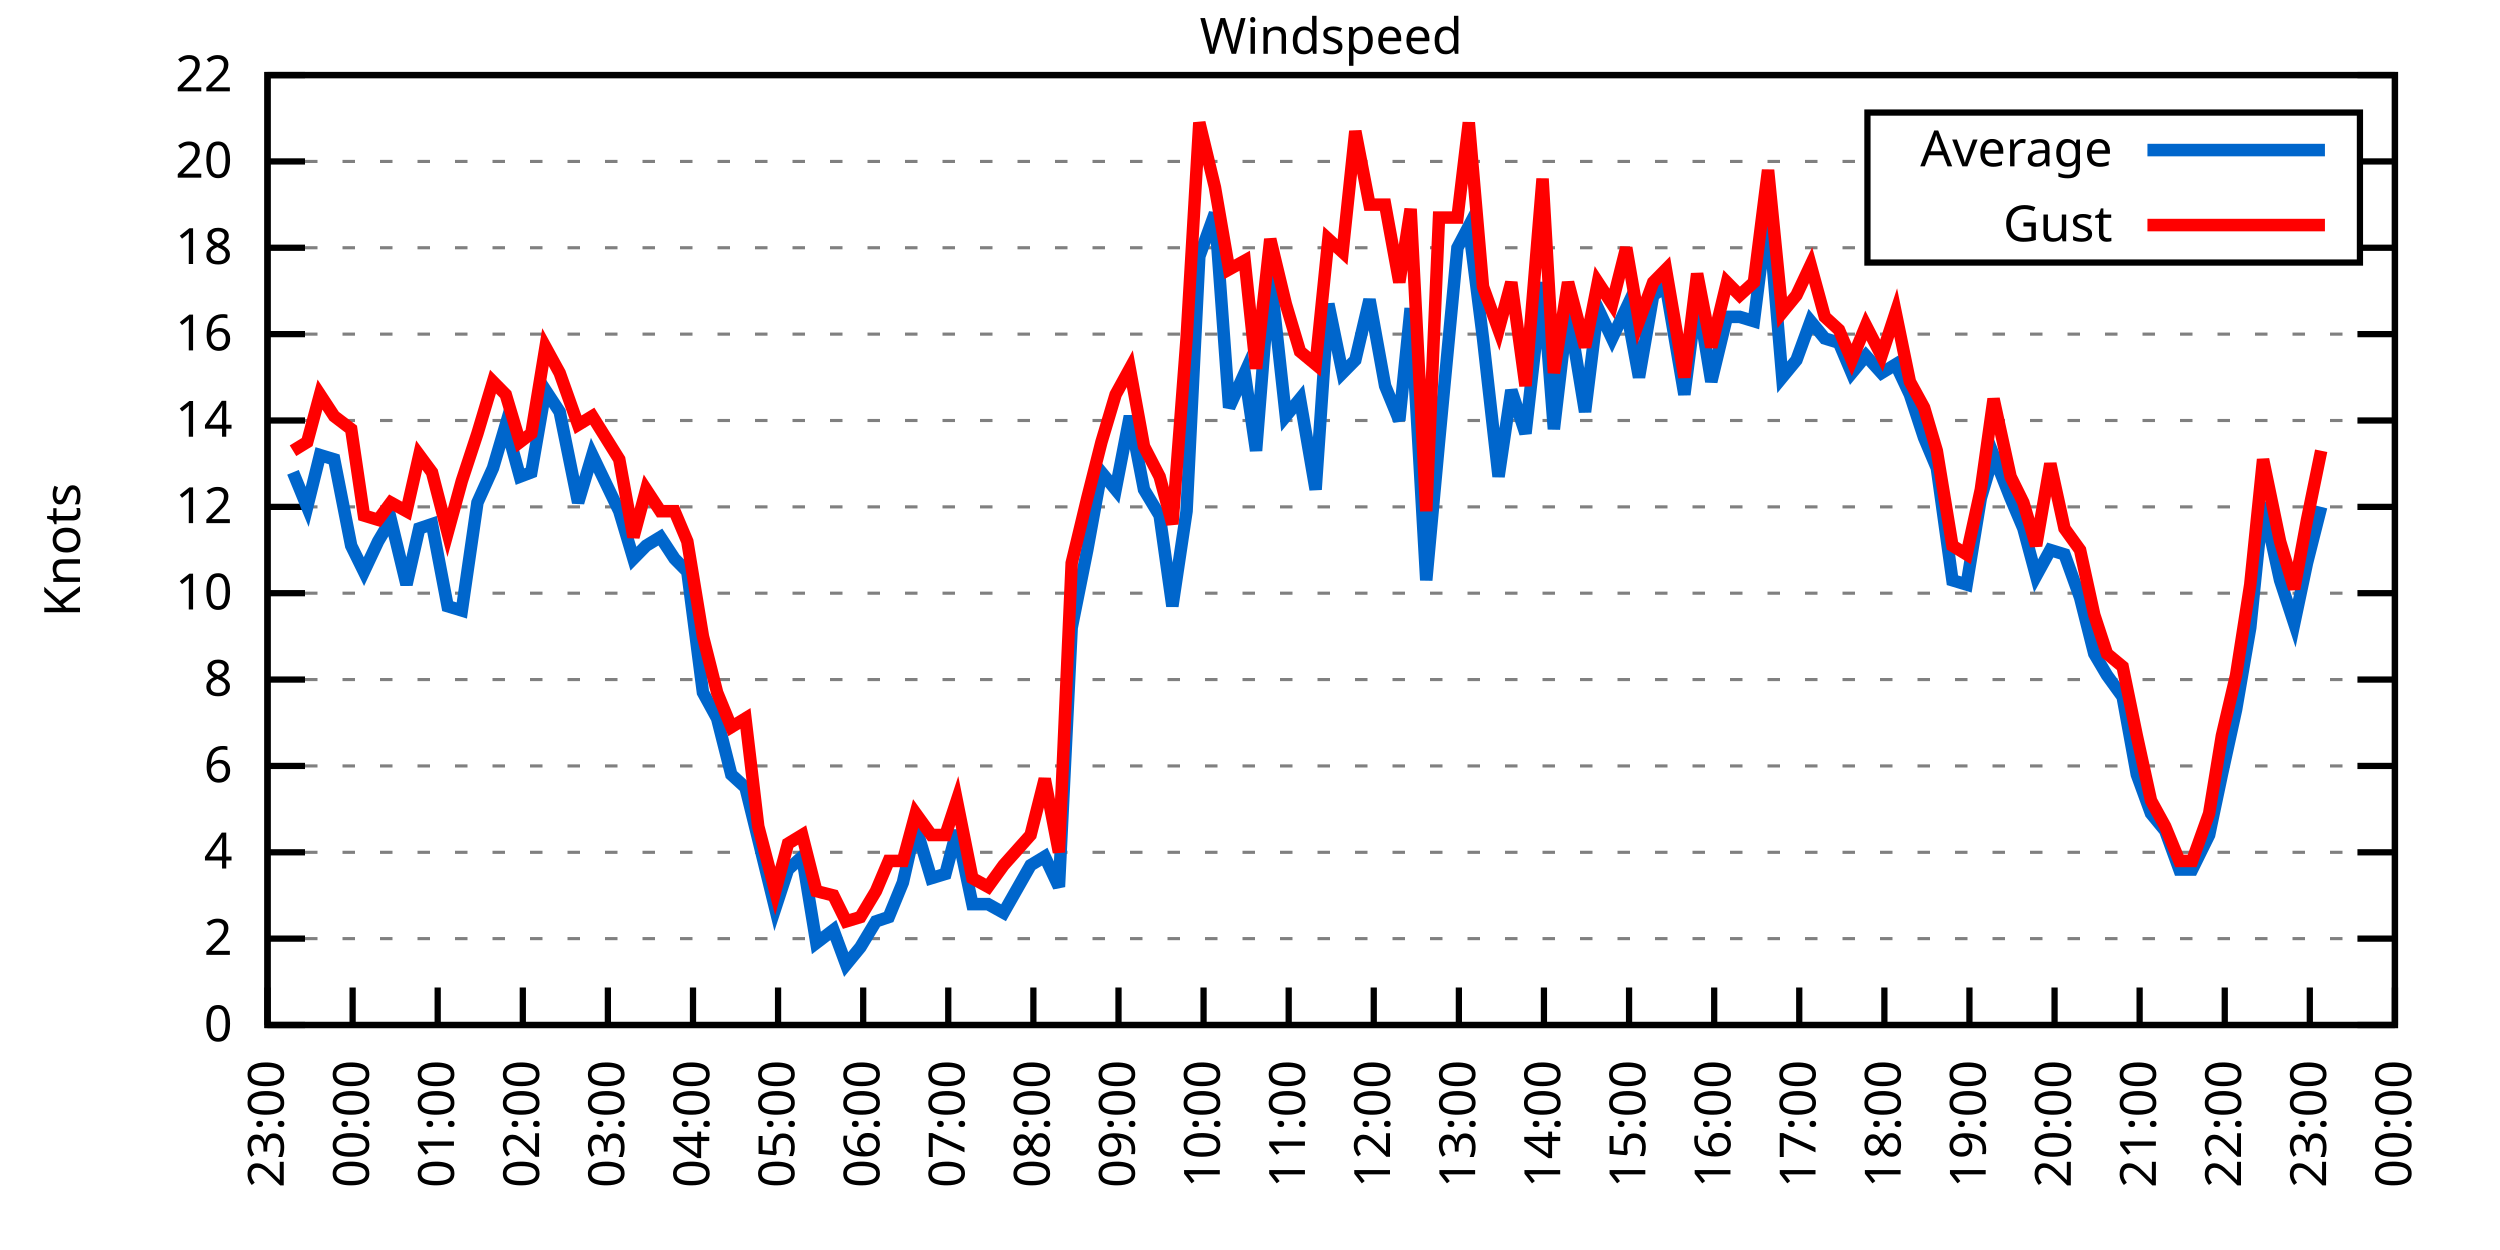
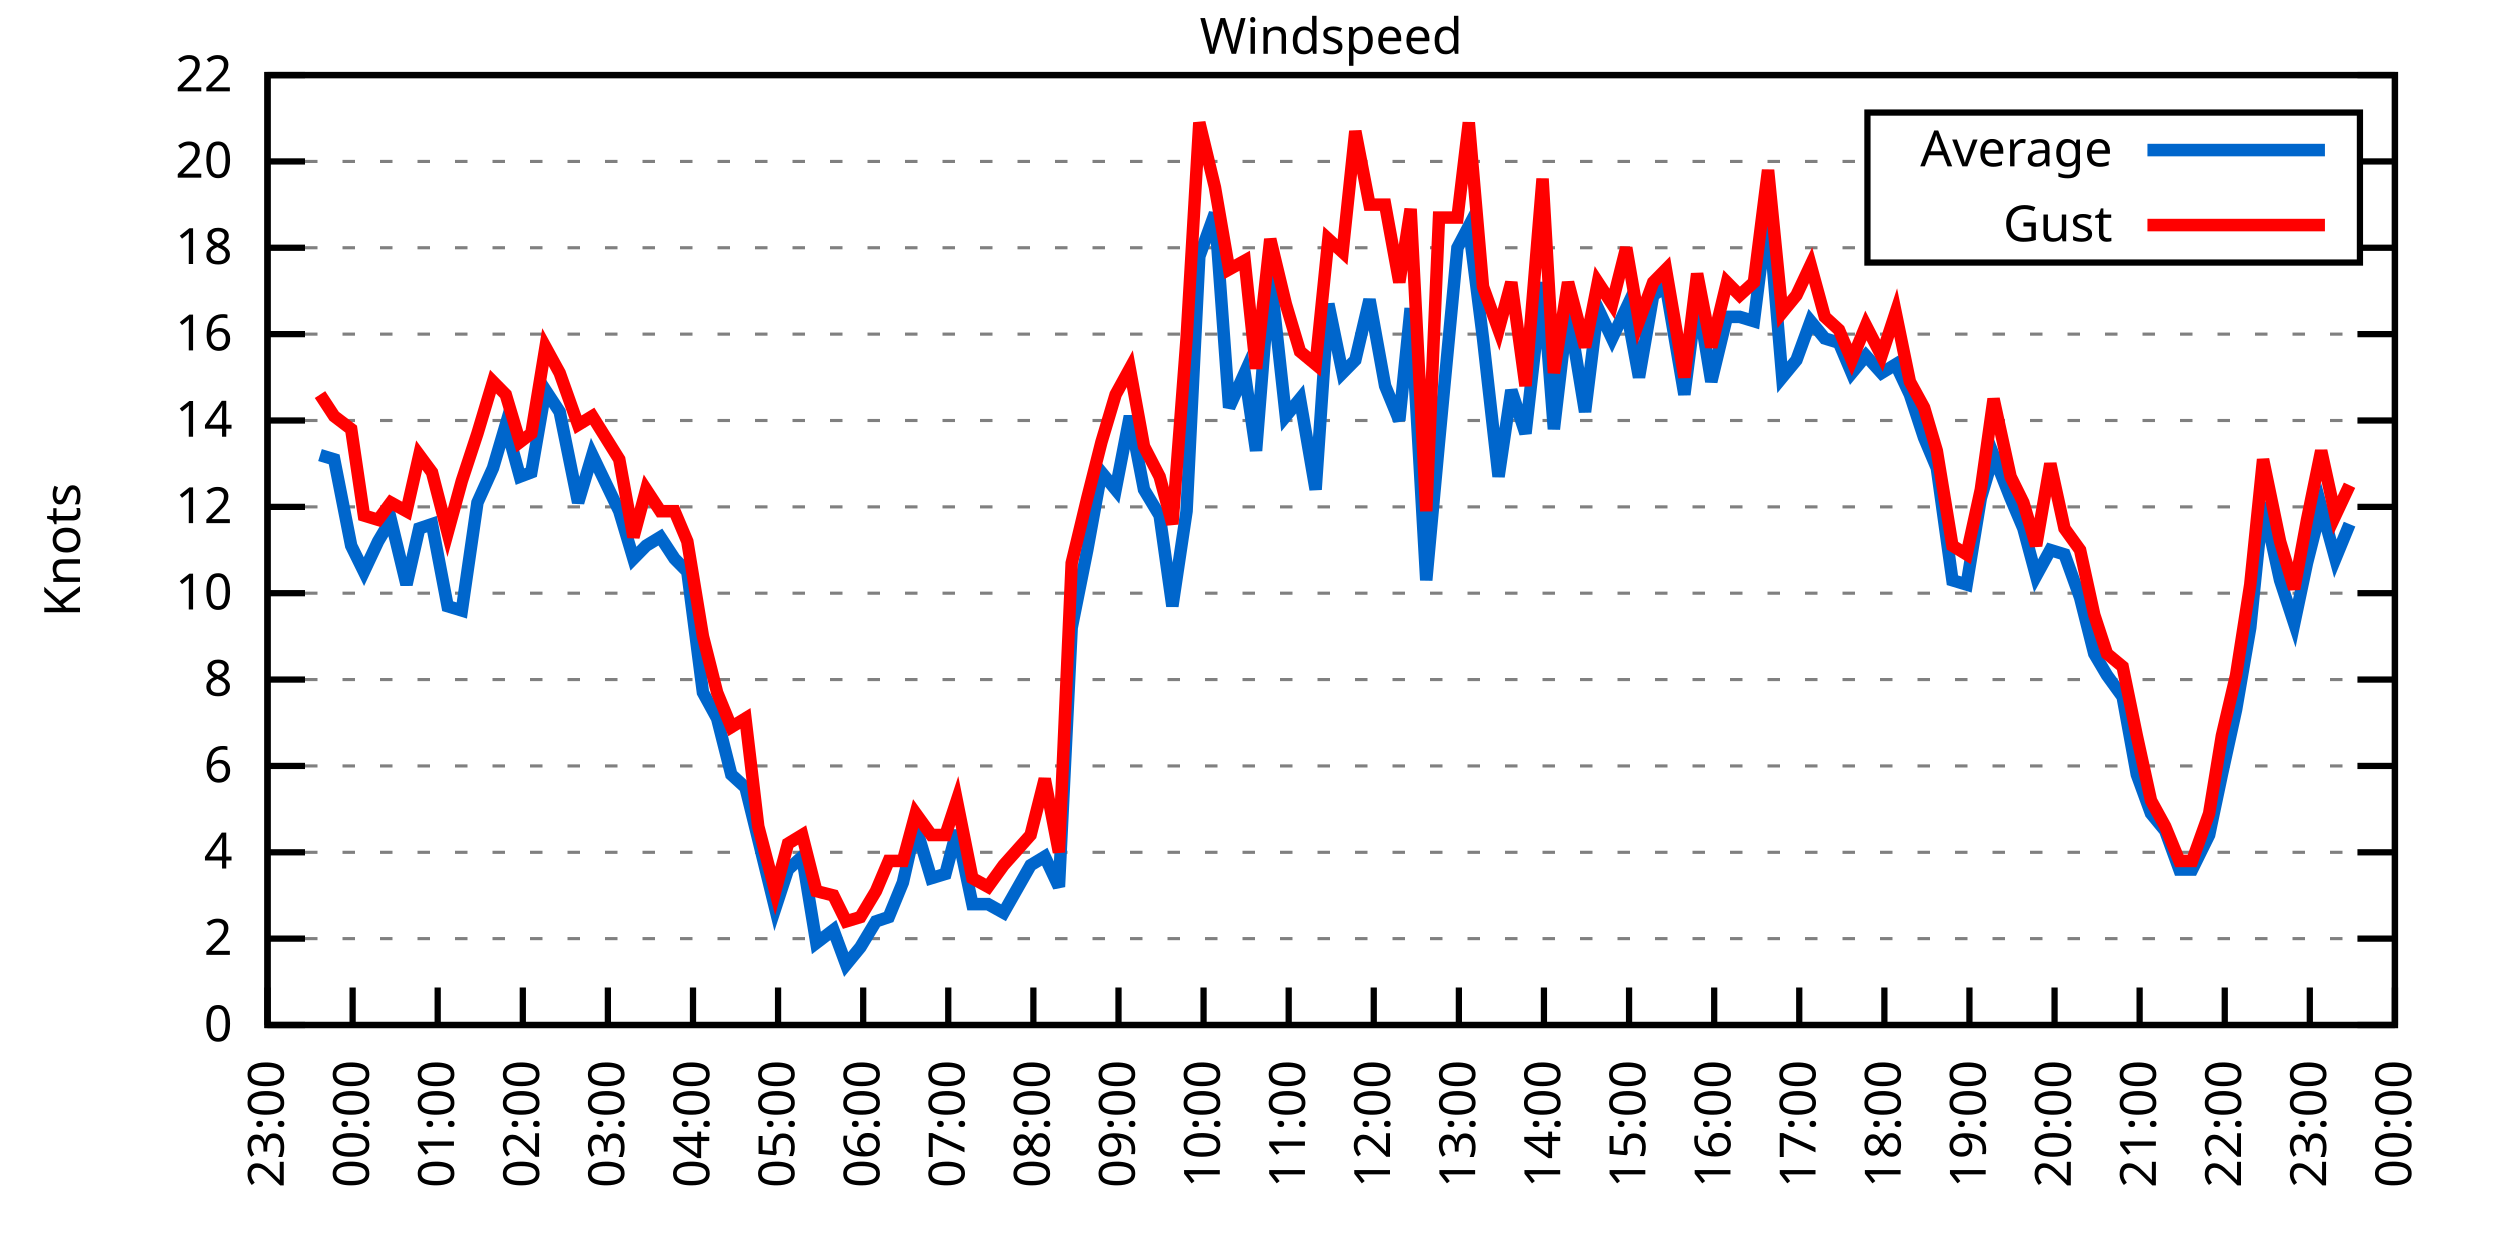
<svg xmlns="http://www.w3.org/2000/svg" xmlns:xlink="http://www.w3.org/1999/xlink" width="400" height="200" viewBox="0 0 400 200">
  <g id="gnuplot_canvas">
    <rect x="0" y="0" width="400" height="200" fill="none" />
    <defs>
      <circle id="gpDot" r="0.5" stroke-width="0.5" stroke="currentColor" />
      <path id="gpPt0" stroke-width="0.333" stroke="currentColor" d="M-1,0 h2 M0,-1 v2" />
      <path id="gpPt1" stroke-width="0.333" stroke="currentColor" d="M-1,-1 L1,1 M1,-1 L-1,1" />
      <path id="gpPt2" stroke-width="0.333" stroke="currentColor" d="M-1,0 L1,0 M0,-1 L0,1 M-1,-1 L1,1 M-1,1 L1,-1" />
      <rect id="gpPt3" stroke-width="0.333" stroke="currentColor" x="-1" y="-1" width="2" height="2" />
      <rect id="gpPt4" stroke-width="0.333" stroke="currentColor" fill="currentColor" x="-1" y="-1" width="2" height="2" />
      <circle id="gpPt5" stroke-width="0.333" stroke="currentColor" cx="0" cy="0" r="1" />
      <use xlink:href="#gpPt5" id="gpPt6" fill="currentColor" stroke="none" />
      <path id="gpPt7" stroke-width="0.333" stroke="currentColor" d="M0,-1.33 L-1.33,0.67 L1.33,0.67 z" />
      <use xlink:href="#gpPt7" id="gpPt8" fill="currentColor" stroke="none" />
      <use xlink:href="#gpPt7" id="gpPt9" stroke="currentColor" transform="rotate(180)" />
      <use xlink:href="#gpPt9" id="gpPt10" fill="currentColor" stroke="none" />
      <use xlink:href="#gpPt3" id="gpPt11" stroke="currentColor" transform="rotate(45)" />
      <use xlink:href="#gpPt11" id="gpPt12" fill="currentColor" stroke="none" />
      <path id="gpPt13" stroke-width="0.333" stroke="currentColor" d="M0,1.330 L1.265,0.411 L0.782,-1.067 L-0.782,-1.076 L-1.265,0.411 z" />
      <use xlink:href="#gpPt13" id="gpPt14" fill="currentColor" stroke="none" />
      <filter id="textbox" filterUnits="objectBoundingBox" x="0" y="0" height="1" width="1">
        <feFlood flood-color="white" flood-opacity="1" result="bgnd" />
        <feComposite in="SourceGraphic" in2="bgnd" operator="atop" />
      </filter>
      <filter id="greybox" filterUnits="objectBoundingBox" x="0" y="0" height="1" width="1">
        <feFlood flood-color="lightgrey" flood-opacity="1" result="grey" />
        <feComposite in="SourceGraphic" in2="grey" operator="atop" />
      </filter>
    </defs>
    <g fill="none" color="white" stroke="currentColor" stroke-width="1.00" stroke-linecap="butt" stroke-linejoin="miter">
</g>
    <g fill="none" color="black" stroke="currentColor" stroke-width="1.00" stroke-linecap="butt" stroke-linejoin="miter">
      <g stroke="none" shape-rendering="crispEdges">
        <polygon fill="rgb(255, 255, 255)" points="42.80,164.00 383.18,164.00 383.18,12.02 42.80,12.02 " />
      </g>
    </g>
    <g fill="none" color="black" stroke="currentColor" stroke-width="1.00" stroke-linecap="butt" stroke-linejoin="miter">
</g>
    <g fill="none" color="black" stroke="black" stroke-width="0.50" stroke-linecap="butt" stroke-linejoin="miter">
</g>
    <g fill="none" color="gray" stroke="currentColor" stroke-width="0.50" stroke-linecap="butt" stroke-linejoin="miter">
      <path stroke="gray" stroke-dasharray="2,4" class="gridline" d="M42.80,164.00 L383.19,164.00  " />
    </g>
    <g fill="none" color="gray" stroke="gray" stroke-width="1.00" stroke-linecap="butt" stroke-linejoin="miter">
</g>
    <g fill="none" color="black" stroke="currentColor" stroke-width="1.00" stroke-linecap="butt" stroke-linejoin="miter">
      <path stroke="black" d="M42.80,164.00 L48.80,164.00 M383.19,164.00 L377.19,164.00  " />
      <g transform="translate(37.20,166.60)" stroke="none" fill="black" font-family="Sans" font-size="8.00" text-anchor="end">
        <text>
          <tspan font-family="Sans"> 0</tspan>
        </text>
      </g>
    </g>
    <g fill="none" color="black" stroke="currentColor" stroke-width="1.00" stroke-linecap="butt" stroke-linejoin="miter">
</g>
    <g fill="none" color="black" stroke="black" stroke-width="0.50" stroke-linecap="butt" stroke-linejoin="miter">
</g>
    <g fill="none" color="gray" stroke="currentColor" stroke-width="0.50" stroke-linecap="butt" stroke-linejoin="miter">
      <path stroke="gray" stroke-dasharray="2,4" class="gridline" d="M42.80,150.18 L383.19,150.18  " />
    </g>
    <g fill="none" color="gray" stroke="gray" stroke-width="1.00" stroke-linecap="butt" stroke-linejoin="miter">
</g>
    <g fill="none" color="black" stroke="currentColor" stroke-width="1.00" stroke-linecap="butt" stroke-linejoin="miter">
      <path stroke="black" d="M42.80,150.18 L48.80,150.18 M383.19,150.18 L377.19,150.18  " />
      <g transform="translate(37.20,152.78)" stroke="none" fill="black" font-family="Sans" font-size="8.00" text-anchor="end">
        <text>
          <tspan font-family="Sans"> 2</tspan>
        </text>
      </g>
    </g>
    <g fill="none" color="black" stroke="currentColor" stroke-width="1.00" stroke-linecap="butt" stroke-linejoin="miter">
</g>
    <g fill="none" color="black" stroke="black" stroke-width="0.50" stroke-linecap="butt" stroke-linejoin="miter">
</g>
    <g fill="none" color="gray" stroke="currentColor" stroke-width="0.50" stroke-linecap="butt" stroke-linejoin="miter">
      <path stroke="gray" stroke-dasharray="2,4" class="gridline" d="M42.80,136.37 L383.19,136.37  " />
    </g>
    <g fill="none" color="gray" stroke="gray" stroke-width="1.00" stroke-linecap="butt" stroke-linejoin="miter">
</g>
    <g fill="none" color="black" stroke="currentColor" stroke-width="1.00" stroke-linecap="butt" stroke-linejoin="miter">
      <path stroke="black" d="M42.80,136.37 L48.80,136.37 M383.19,136.37 L377.19,136.37  " />
      <g transform="translate(37.20,138.97)" stroke="none" fill="black" font-family="Sans" font-size="8.00" text-anchor="end">
        <text>
          <tspan font-family="Sans"> 4</tspan>
        </text>
      </g>
    </g>
    <g fill="none" color="black" stroke="currentColor" stroke-width="1.00" stroke-linecap="butt" stroke-linejoin="miter">
</g>
    <g fill="none" color="black" stroke="black" stroke-width="0.50" stroke-linecap="butt" stroke-linejoin="miter">
</g>
    <g fill="none" color="gray" stroke="currentColor" stroke-width="0.50" stroke-linecap="butt" stroke-linejoin="miter">
      <path stroke="gray" stroke-dasharray="2,4" class="gridline" d="M42.80,122.55 L383.19,122.55  " />
    </g>
    <g fill="none" color="gray" stroke="gray" stroke-width="1.00" stroke-linecap="butt" stroke-linejoin="miter">
</g>
    <g fill="none" color="black" stroke="currentColor" stroke-width="1.00" stroke-linecap="butt" stroke-linejoin="miter">
      <path stroke="black" d="M42.80,122.55 L48.80,122.55 M383.19,122.55 L377.19,122.55  " />
      <g transform="translate(37.20,125.15)" stroke="none" fill="black" font-family="Sans" font-size="8.00" text-anchor="end">
        <text>
          <tspan font-family="Sans"> 6</tspan>
        </text>
      </g>
    </g>
    <g fill="none" color="black" stroke="currentColor" stroke-width="1.00" stroke-linecap="butt" stroke-linejoin="miter">
</g>
    <g fill="none" color="black" stroke="black" stroke-width="0.50" stroke-linecap="butt" stroke-linejoin="miter">
</g>
    <g fill="none" color="gray" stroke="currentColor" stroke-width="0.50" stroke-linecap="butt" stroke-linejoin="miter">
      <path stroke="gray" stroke-dasharray="2,4" class="gridline" d="M42.80,108.73 L383.19,108.73  " />
    </g>
    <g fill="none" color="gray" stroke="gray" stroke-width="1.00" stroke-linecap="butt" stroke-linejoin="miter">
</g>
    <g fill="none" color="black" stroke="currentColor" stroke-width="1.00" stroke-linecap="butt" stroke-linejoin="miter">
      <path stroke="black" d="M42.80,108.73 L48.80,108.73 M383.19,108.73 L377.19,108.73  " />
      <g transform="translate(37.20,111.33)" stroke="none" fill="black" font-family="Sans" font-size="8.00" text-anchor="end">
        <text>
          <tspan font-family="Sans"> 8</tspan>
        </text>
      </g>
    </g>
    <g fill="none" color="black" stroke="currentColor" stroke-width="1.00" stroke-linecap="butt" stroke-linejoin="miter">
</g>
    <g fill="none" color="black" stroke="black" stroke-width="0.50" stroke-linecap="butt" stroke-linejoin="miter">
</g>
    <g fill="none" color="gray" stroke="currentColor" stroke-width="0.50" stroke-linecap="butt" stroke-linejoin="miter">
      <path stroke="gray" stroke-dasharray="2,4" class="gridline" d="M42.80,94.91 L383.19,94.91  " />
    </g>
    <g fill="none" color="gray" stroke="gray" stroke-width="1.00" stroke-linecap="butt" stroke-linejoin="miter">
</g>
    <g fill="none" color="black" stroke="currentColor" stroke-width="1.00" stroke-linecap="butt" stroke-linejoin="miter">
      <path stroke="black" d="M42.80,94.91 L48.80,94.91 M383.19,94.91 L377.19,94.91  " />
      <g transform="translate(37.20,97.51)" stroke="none" fill="black" font-family="Sans" font-size="8.00" text-anchor="end">
        <text>
          <tspan font-family="Sans"> 10</tspan>
        </text>
      </g>
    </g>
    <g fill="none" color="black" stroke="currentColor" stroke-width="1.00" stroke-linecap="butt" stroke-linejoin="miter">
</g>
    <g fill="none" color="black" stroke="black" stroke-width="0.50" stroke-linecap="butt" stroke-linejoin="miter">
</g>
    <g fill="none" color="gray" stroke="currentColor" stroke-width="0.50" stroke-linecap="butt" stroke-linejoin="miter">
      <path stroke="gray" stroke-dasharray="2,4" class="gridline" d="M42.80,81.10 L383.19,81.10  " />
    </g>
    <g fill="none" color="gray" stroke="gray" stroke-width="1.00" stroke-linecap="butt" stroke-linejoin="miter">
</g>
    <g fill="none" color="black" stroke="currentColor" stroke-width="1.00" stroke-linecap="butt" stroke-linejoin="miter">
      <path stroke="black" d="M42.80,81.10 L48.80,81.10 M383.19,81.10 L377.19,81.10  " />
      <g transform="translate(37.20,83.70)" stroke="none" fill="black" font-family="Sans" font-size="8.00" text-anchor="end">
        <text>
          <tspan font-family="Sans"> 12</tspan>
        </text>
      </g>
    </g>
    <g fill="none" color="black" stroke="currentColor" stroke-width="1.00" stroke-linecap="butt" stroke-linejoin="miter">
</g>
    <g fill="none" color="black" stroke="black" stroke-width="0.50" stroke-linecap="butt" stroke-linejoin="miter">
</g>
    <g fill="none" color="gray" stroke="currentColor" stroke-width="0.50" stroke-linecap="butt" stroke-linejoin="miter">
      <path stroke="gray" stroke-dasharray="2,4" class="gridline" d="M42.80,67.28 L383.19,67.28  " />
    </g>
    <g fill="none" color="gray" stroke="gray" stroke-width="1.00" stroke-linecap="butt" stroke-linejoin="miter">
</g>
    <g fill="none" color="black" stroke="currentColor" stroke-width="1.00" stroke-linecap="butt" stroke-linejoin="miter">
      <path stroke="black" d="M42.80,67.28 L48.80,67.28 M383.19,67.28 L377.19,67.28  " />
      <g transform="translate(37.20,69.88)" stroke="none" fill="black" font-family="Sans" font-size="8.00" text-anchor="end">
        <text>
          <tspan font-family="Sans"> 14</tspan>
        </text>
      </g>
    </g>
    <g fill="none" color="black" stroke="currentColor" stroke-width="1.00" stroke-linecap="butt" stroke-linejoin="miter">
</g>
    <g fill="none" color="black" stroke="black" stroke-width="0.50" stroke-linecap="butt" stroke-linejoin="miter">
</g>
    <g fill="none" color="gray" stroke="currentColor" stroke-width="0.50" stroke-linecap="butt" stroke-linejoin="miter">
      <path stroke="gray" stroke-dasharray="2,4" class="gridline" d="M42.80,53.46 L383.19,53.46  " />
    </g>
    <g fill="none" color="gray" stroke="gray" stroke-width="1.00" stroke-linecap="butt" stroke-linejoin="miter">
</g>
    <g fill="none" color="black" stroke="currentColor" stroke-width="1.00" stroke-linecap="butt" stroke-linejoin="miter">
      <path stroke="black" d="M42.80,53.46 L48.80,53.46 M383.19,53.46 L377.19,53.46  " />
      <g transform="translate(37.20,56.06)" stroke="none" fill="black" font-family="Sans" font-size="8.00" text-anchor="end">
        <text>
          <tspan font-family="Sans"> 16</tspan>
        </text>
      </g>
    </g>
    <g fill="none" color="black" stroke="currentColor" stroke-width="1.00" stroke-linecap="butt" stroke-linejoin="miter">
</g>
    <g fill="none" color="black" stroke="black" stroke-width="0.50" stroke-linecap="butt" stroke-linejoin="miter">
</g>
    <g fill="none" color="gray" stroke="currentColor" stroke-width="0.50" stroke-linecap="butt" stroke-linejoin="miter">
      <path stroke="gray" stroke-dasharray="2,4" class="gridline" d="M42.80,39.64 L298.79,39.64 M377.59,39.64 L383.19,39.64  " />
    </g>
    <g fill="none" color="gray" stroke="gray" stroke-width="1.00" stroke-linecap="butt" stroke-linejoin="miter">
</g>
    <g fill="none" color="black" stroke="currentColor" stroke-width="1.00" stroke-linecap="butt" stroke-linejoin="miter">
      <path stroke="black" d="M42.80,39.64 L48.80,39.64 M383.19,39.64 L377.19,39.64  " />
      <g transform="translate(37.20,42.24)" stroke="none" fill="black" font-family="Sans" font-size="8.00" text-anchor="end">
        <text>
          <tspan font-family="Sans"> 18</tspan>
        </text>
      </g>
    </g>
    <g fill="none" color="black" stroke="currentColor" stroke-width="1.00" stroke-linecap="butt" stroke-linejoin="miter">
</g>
    <g fill="none" color="black" stroke="black" stroke-width="0.50" stroke-linecap="butt" stroke-linejoin="miter">
</g>
    <g fill="none" color="gray" stroke="currentColor" stroke-width="0.50" stroke-linecap="butt" stroke-linejoin="miter">
      <path stroke="gray" stroke-dasharray="2,4" class="gridline" d="M42.80,25.83 L298.79,25.83 M377.59,25.83 L383.19,25.83  " />
    </g>
    <g fill="none" color="gray" stroke="gray" stroke-width="1.00" stroke-linecap="butt" stroke-linejoin="miter">
</g>
    <g fill="none" color="black" stroke="currentColor" stroke-width="1.00" stroke-linecap="butt" stroke-linejoin="miter">
      <path stroke="black" d="M42.80,25.83 L48.80,25.83 M383.19,25.83 L377.19,25.83  " />
      <g transform="translate(37.20,28.43)" stroke="none" fill="black" font-family="Sans" font-size="8.00" text-anchor="end">
        <text>
          <tspan font-family="Sans"> 20</tspan>
        </text>
      </g>
    </g>
    <g fill="none" color="black" stroke="currentColor" stroke-width="1.00" stroke-linecap="butt" stroke-linejoin="miter">
</g>
    <g fill="none" color="black" stroke="black" stroke-width="0.50" stroke-linecap="butt" stroke-linejoin="miter">
</g>
    <g fill="none" color="gray" stroke="currentColor" stroke-width="0.50" stroke-linecap="butt" stroke-linejoin="miter">
      <path stroke="gray" stroke-dasharray="2,4" class="gridline" d="M42.80,12.01 L383.19,12.01  " />
    </g>
    <g fill="none" color="gray" stroke="gray" stroke-width="1.00" stroke-linecap="butt" stroke-linejoin="miter">
</g>
    <g fill="none" color="black" stroke="currentColor" stroke-width="1.00" stroke-linecap="butt" stroke-linejoin="miter">
      <path stroke="black" d="M42.80,12.01 L48.80,12.01 M383.19,12.01 L377.19,12.01  " />
      <g transform="translate(37.20,14.61)" stroke="none" fill="black" font-family="Sans" font-size="8.00" text-anchor="end">
        <text>
          <tspan font-family="Sans"> 22</tspan>
        </text>
      </g>
    </g>
    <g fill="none" color="black" stroke="currentColor" stroke-width="1.00" stroke-linecap="butt" stroke-linejoin="miter">
      <path stroke="black" d="M42.80,164.00 L42.80,158.00  " />
      <g transform="translate(45.40,169.60) rotate(270.00)" stroke="none" fill="black" font-family="Sans" font-size="8.00" text-anchor="end">
        <text>
          <tspan font-family="Sans">23:00</tspan>
        </text>
      </g>
    </g>
    <g fill="none" color="black" stroke="currentColor" stroke-width="1.00" stroke-linecap="butt" stroke-linejoin="miter">
      <path stroke="black" d="M56.42,164.00 L56.42,158.00  " />
      <g transform="translate(59.02,169.60) rotate(270.00)" stroke="none" fill="black" font-family="Sans" font-size="8.00" text-anchor="end">
        <text>
          <tspan font-family="Sans">00:00</tspan>
        </text>
      </g>
    </g>
    <g fill="none" color="black" stroke="currentColor" stroke-width="1.00" stroke-linecap="butt" stroke-linejoin="miter">
      <path stroke="black" d="M70.03,164.00 L70.03,158.00  " />
      <g transform="translate(72.63,169.60) rotate(270.00)" stroke="none" fill="black" font-family="Sans" font-size="8.00" text-anchor="end">
        <text>
          <tspan font-family="Sans">01:00</tspan>
        </text>
      </g>
    </g>
    <g fill="none" color="black" stroke="currentColor" stroke-width="1.00" stroke-linecap="butt" stroke-linejoin="miter">
      <path stroke="black" d="M83.65,164.00 L83.65,158.00  " />
      <g transform="translate(86.25,169.60) rotate(270.00)" stroke="none" fill="black" font-family="Sans" font-size="8.00" text-anchor="end">
        <text>
          <tspan font-family="Sans">02:00</tspan>
        </text>
      </g>
    </g>
    <g fill="none" color="black" stroke="currentColor" stroke-width="1.00" stroke-linecap="butt" stroke-linejoin="miter">
      <path stroke="black" d="M97.26,164.00 L97.26,158.00  " />
      <g transform="translate(99.86,169.60) rotate(270.00)" stroke="none" fill="black" font-family="Sans" font-size="8.00" text-anchor="end">
        <text>
          <tspan font-family="Sans">03:00</tspan>
        </text>
      </g>
    </g>
    <g fill="none" color="black" stroke="currentColor" stroke-width="1.00" stroke-linecap="butt" stroke-linejoin="miter">
      <path stroke="black" d="M110.88,164.00 L110.88,158.00  " />
      <g transform="translate(113.48,169.60) rotate(270.00)" stroke="none" fill="black" font-family="Sans" font-size="8.00" text-anchor="end">
        <text>
          <tspan font-family="Sans">04:00</tspan>
        </text>
      </g>
    </g>
    <g fill="none" color="black" stroke="currentColor" stroke-width="1.00" stroke-linecap="butt" stroke-linejoin="miter">
      <path stroke="black" d="M124.49,164.00 L124.49,158.00  " />
      <g transform="translate(127.09,169.60) rotate(270.00)" stroke="none" fill="black" font-family="Sans" font-size="8.00" text-anchor="end">
        <text>
          <tspan font-family="Sans">05:00</tspan>
        </text>
      </g>
    </g>
    <g fill="none" color="black" stroke="currentColor" stroke-width="1.00" stroke-linecap="butt" stroke-linejoin="miter">
      <path stroke="black" d="M138.11,164.00 L138.11,158.00  " />
      <g transform="translate(140.71,169.60) rotate(270.00)" stroke="none" fill="black" font-family="Sans" font-size="8.00" text-anchor="end">
        <text>
          <tspan font-family="Sans">06:00</tspan>
        </text>
      </g>
    </g>
    <g fill="none" color="black" stroke="currentColor" stroke-width="1.00" stroke-linecap="butt" stroke-linejoin="miter">
      <path stroke="black" d="M151.72,164.00 L151.72,158.00  " />
      <g transform="translate(154.32,169.60) rotate(270.00)" stroke="none" fill="black" font-family="Sans" font-size="8.00" text-anchor="end">
        <text>
          <tspan font-family="Sans">07:00</tspan>
        </text>
      </g>
    </g>
    <g fill="none" color="black" stroke="currentColor" stroke-width="1.00" stroke-linecap="butt" stroke-linejoin="miter">
      <path stroke="black" d="M165.34,164.00 L165.34,158.00  " />
      <g transform="translate(167.94,169.60) rotate(270.00)" stroke="none" fill="black" font-family="Sans" font-size="8.00" text-anchor="end">
        <text>
          <tspan font-family="Sans">08:00</tspan>
        </text>
      </g>
    </g>
    <g fill="none" color="black" stroke="currentColor" stroke-width="1.00" stroke-linecap="butt" stroke-linejoin="miter">
      <path stroke="black" d="M178.96,164.00 L178.96,158.00  " />
      <g transform="translate(181.56,169.60) rotate(270.00)" stroke="none" fill="black" font-family="Sans" font-size="8.00" text-anchor="end">
        <text>
          <tspan font-family="Sans">09:00</tspan>
        </text>
      </g>
    </g>
    <g fill="none" color="black" stroke="currentColor" stroke-width="1.00" stroke-linecap="butt" stroke-linejoin="miter">
      <path stroke="black" d="M192.57,164.00 L192.57,158.00  " />
      <g transform="translate(195.17,169.60) rotate(270.00)" stroke="none" fill="black" font-family="Sans" font-size="8.00" text-anchor="end">
        <text>
          <tspan font-family="Sans">10:00</tspan>
        </text>
      </g>
    </g>
    <g fill="none" color="black" stroke="currentColor" stroke-width="1.00" stroke-linecap="butt" stroke-linejoin="miter">
      <path stroke="black" d="M206.19,164.00 L206.19,158.00  " />
      <g transform="translate(208.79,169.60) rotate(270.00)" stroke="none" fill="black" font-family="Sans" font-size="8.00" text-anchor="end">
        <text>
          <tspan font-family="Sans">11:00</tspan>
        </text>
      </g>
    </g>
    <g fill="none" color="black" stroke="currentColor" stroke-width="1.00" stroke-linecap="butt" stroke-linejoin="miter">
      <path stroke="black" d="M219.80,164.00 L219.80,158.00  " />
      <g transform="translate(222.40,169.60) rotate(270.00)" stroke="none" fill="black" font-family="Sans" font-size="8.00" text-anchor="end">
        <text>
          <tspan font-family="Sans">12:00</tspan>
        </text>
      </g>
    </g>
    <g fill="none" color="black" stroke="currentColor" stroke-width="1.00" stroke-linecap="butt" stroke-linejoin="miter">
      <path stroke="black" d="M233.42,164.00 L233.42,158.00  " />
      <g transform="translate(236.02,169.60) rotate(270.00)" stroke="none" fill="black" font-family="Sans" font-size="8.00" text-anchor="end">
        <text>
          <tspan font-family="Sans">13:00</tspan>
        </text>
      </g>
    </g>
    <g fill="none" color="black" stroke="currentColor" stroke-width="1.00" stroke-linecap="butt" stroke-linejoin="miter">
      <path stroke="black" d="M247.03,164.00 L247.03,158.00  " />
      <g transform="translate(249.63,169.60) rotate(270.00)" stroke="none" fill="black" font-family="Sans" font-size="8.00" text-anchor="end">
        <text>
          <tspan font-family="Sans">14:00</tspan>
        </text>
      </g>
    </g>
    <g fill="none" color="black" stroke="currentColor" stroke-width="1.00" stroke-linecap="butt" stroke-linejoin="miter">
      <path stroke="black" d="M260.65,164.00 L260.65,158.00  " />
      <g transform="translate(263.25,169.60) rotate(270.00)" stroke="none" fill="black" font-family="Sans" font-size="8.00" text-anchor="end">
        <text>
          <tspan font-family="Sans">15:00</tspan>
        </text>
      </g>
    </g>
    <g fill="none" color="black" stroke="currentColor" stroke-width="1.00" stroke-linecap="butt" stroke-linejoin="miter">
      <path stroke="black" d="M274.27,164.00 L274.27,158.00  " />
      <g transform="translate(276.87,169.60) rotate(270.00)" stroke="none" fill="black" font-family="Sans" font-size="8.00" text-anchor="end">
        <text>
          <tspan font-family="Sans">16:00</tspan>
        </text>
      </g>
    </g>
    <g fill="none" color="black" stroke="currentColor" stroke-width="1.00" stroke-linecap="butt" stroke-linejoin="miter">
      <path stroke="black" d="M287.88,164.00 L287.88,158.00  " />
      <g transform="translate(290.48,169.60) rotate(270.00)" stroke="none" fill="black" font-family="Sans" font-size="8.00" text-anchor="end">
        <text>
          <tspan font-family="Sans">17:00</tspan>
        </text>
      </g>
    </g>
    <g fill="none" color="black" stroke="currentColor" stroke-width="1.00" stroke-linecap="butt" stroke-linejoin="miter">
      <path stroke="black" d="M301.50,164.00 L301.50,158.00  " />
      <g transform="translate(304.10,169.60) rotate(270.00)" stroke="none" fill="black" font-family="Sans" font-size="8.00" text-anchor="end">
        <text>
          <tspan font-family="Sans">18:00</tspan>
        </text>
      </g>
    </g>
    <g fill="none" color="black" stroke="currentColor" stroke-width="1.00" stroke-linecap="butt" stroke-linejoin="miter">
      <path stroke="black" d="M315.11,164.00 L315.11,158.00  " />
      <g transform="translate(317.71,169.60) rotate(270.00)" stroke="none" fill="black" font-family="Sans" font-size="8.00" text-anchor="end">
        <text>
          <tspan font-family="Sans">19:00</tspan>
        </text>
      </g>
    </g>
    <g fill="none" color="black" stroke="currentColor" stroke-width="1.00" stroke-linecap="butt" stroke-linejoin="miter">
      <path stroke="black" d="M328.73,164.00 L328.73,158.00  " />
      <g transform="translate(331.33,169.60) rotate(270.00)" stroke="none" fill="black" font-family="Sans" font-size="8.00" text-anchor="end">
        <text>
          <tspan font-family="Sans">20:00</tspan>
        </text>
      </g>
    </g>
    <g fill="none" color="black" stroke="currentColor" stroke-width="1.00" stroke-linecap="butt" stroke-linejoin="miter">
      <path stroke="black" d="M342.34,164.00 L342.34,158.00  " />
      <g transform="translate(344.94,169.60) rotate(270.00)" stroke="none" fill="black" font-family="Sans" font-size="8.00" text-anchor="end">
        <text>
          <tspan font-family="Sans">21:00</tspan>
        </text>
      </g>
    </g>
    <g fill="none" color="black" stroke="currentColor" stroke-width="1.00" stroke-linecap="butt" stroke-linejoin="miter">
      <path stroke="black" d="M355.96,164.00 L355.96,158.00  " />
      <g transform="translate(358.56,169.60) rotate(270.00)" stroke="none" fill="black" font-family="Sans" font-size="8.00" text-anchor="end">
        <text>
          <tspan font-family="Sans">22:00</tspan>
        </text>
      </g>
    </g>
    <g fill="none" color="black" stroke="currentColor" stroke-width="1.00" stroke-linecap="butt" stroke-linejoin="miter">
      <path stroke="black" d="M369.57,164.00 L369.57,158.00  " />
      <g transform="translate(372.17,169.60) rotate(270.00)" stroke="none" fill="black" font-family="Sans" font-size="8.00" text-anchor="end">
        <text>
          <tspan font-family="Sans">23:00</tspan>
        </text>
      </g>
    </g>
    <g fill="none" color="black" stroke="currentColor" stroke-width="1.00" stroke-linecap="butt" stroke-linejoin="miter">
      <path stroke="black" d="M383.19,164.00 L383.19,158.00  " />
      <g transform="translate(385.79,169.60) rotate(270.00)" stroke="none" fill="black" font-family="Sans" font-size="8.00" text-anchor="end">
        <text>
          <tspan font-family="Sans">00:00</tspan>
        </text>
      </g>
    </g>
    <g fill="none" color="black" stroke="currentColor" stroke-width="1.00" stroke-linecap="butt" stroke-linejoin="miter">
</g>
    <g fill="none" color="black" stroke="currentColor" stroke-width="1.00" stroke-linecap="butt" stroke-linejoin="miter">
      <path stroke="black" d="M42.80,12.01 L42.80,164.00 L383.19,164.00 L383.19,12.01 L42.80,12.01 Z  " />
    </g>
    <g fill="none" color="black" stroke="currentColor" stroke-width="1.00" stroke-linecap="butt" stroke-linejoin="miter">
</g>
    <g fill="none" color="black" stroke="currentColor" stroke-width="1.00" stroke-linecap="butt" stroke-linejoin="miter">
      <path stroke="black" d="M298.79,42.01 L298.79,18.01 L377.59,18.01 L377.59,42.01 L298.79,42.01 Z  " />
    </g>
    <g id="Windspeed_plot_1">
      <g fill="none" color="white" stroke="black" stroke-width="2.00" stroke-linecap="butt" stroke-linejoin="miter">
</g>
      <g fill="none" color="black" stroke="currentColor" stroke-width="2.00" stroke-linecap="butt" stroke-linejoin="miter">
        <g transform="translate(337.99,26.61)" stroke="none" fill="black" font-family="Sans" font-size="8.00" text-anchor="end">
          <text>
            <tspan font-family="Sans">Average</tspan>
          </text>
        </g>
      </g>
      <g fill="none" color="black" stroke="currentColor" stroke-width="2.00" stroke-linecap="butt" stroke-linejoin="miter">
-         <path stroke="rgb(  0, 102, 204)" d="M343.59,24.01 L371.99,24.01 M46.88,75.57 L49.15,81.10 L51.20,72.81 L53.47,73.50 L56.19,87.31 L58.23,91.46   L60.50,86.62 L62.54,83.17 L65.04,93.53 L67.08,84.55 L69.12,83.86 L71.62,96.99 L73.89,97.68 L76.39,80.41   L78.88,74.88 L80.92,67.97 L83.19,76.26 L85.01,75.57 L87.28,62.44 L89.55,65.90 L92.50,80.41 L94.77,72.81   L99.08,81.79 L101.35,89.39 L103.39,87.31 L105.66,85.93 L107.93,89.39 L109.97,91.46 L112.47,110.80 L114.74,114.95   L117.01,123.93 L119.27,126.00 L121.32,134.29 L124.04,145.35 L126.08,139.13 L128.35,137.06 L130.62,150.87 L133.34,148.80   L135.39,154.33 L137.66,151.56 L140.15,147.42 L142.19,146.73 L144.46,141.20 L146.51,132.22 L149.00,140.51 L151.27,139.82   L153.09,132.91 L155.58,144.66 L158.08,144.66 L160.57,146.04 L164.89,138.44 L167.16,137.06 L169.43,141.89 L171.47,100.44   L173.96,88.00 L176.23,75.57 L178.50,78.33 L180.77,66.59 L183.04,78.33 L185.54,82.48 L187.58,96.99 L189.85,81.79   L191.89,41.03 L194.39,34.12 L196.66,65.21 L199.15,59.68 L200.97,72.12 L203.24,43.79 L205.73,66.59 L208.00,63.82   L210.50,78.33 L212.54,48.63 L214.81,59.68 L216.85,57.61 L219.12,47.93 L221.62,61.75 L223.89,67.28 L225.70,49.32   L228.20,92.84 L230.24,70.73 L233.19,39.64 L235.01,36.19 L237.28,54.15 L239.77,76.26 L241.81,62.44 L244.08,69.35   L246.81,45.17 L248.62,68.66 L250.89,49.32 L253.61,65.90 L255.66,49.32 L257.93,54.15 L260.20,49.32 L262.24,60.37   L264.51,47.24 L266.55,45.86 L269.50,63.13 L271.54,47.24 L273.81,61.06 L276.31,50.70 L278.35,50.70 L280.62,51.39   L282.89,33.43 L285.16,60.37 L287.43,57.61 L289.70,51.39 L291.97,54.15 L294.23,54.84 L296.28,59.68 L298.55,56.92   L301.04,59.68 L303.31,58.30 L305.58,63.13 L307.85,70.04 L309.89,74.88 L312.39,92.84 L314.66,93.53 L316.93,79.71   L318.97,72.81 L321.69,79.71 L323.74,84.55 L325.78,92.15 L328.05,88.00 L330.32,88.70 L332.81,95.60 L335.08,104.59   L337.12,108.04 L339.62,111.49 L341.89,123.93 L344.16,130.15 L346.43,132.91 L348.70,139.13 L350.74,139.13 L353.46,133.60   L355.50,123.93 L357.77,113.57 L360.04,100.44 L362.09,80.41 L364.81,92.84 L367.08,99.75 L369.12,90.08 L371.39,81.10    " />
+         <path stroke="rgb(  0, 102, 204)" d="M343.59,24.01 L371.99,24.01 M51.20,72.81 L53.47,73.50 L56.19,87.31 L58.23,91.46 L60.50,86.62 L62.54,83.17   L65.04,93.53 L67.08,84.55 L69.12,83.86 L71.62,96.99 L73.89,97.68 L76.39,80.41 L78.88,74.88 L80.92,67.97   L83.19,76.26 L85.01,75.57 L87.28,62.44 L89.55,65.90 L92.50,80.41 L94.77,72.81 L99.08,81.79 L101.35,89.39   L103.39,87.31 L105.66,85.93 L107.93,89.39 L109.97,91.46 L112.47,110.80 L114.74,114.95 L117.01,123.93 L119.27,126.00   L121.32,134.29 L124.04,145.35 L126.08,139.13 L128.35,137.06 L130.62,150.87 L133.34,148.80 L135.39,154.33 L137.66,151.56   L140.15,147.42 L142.19,146.73 L144.46,141.20 L146.51,132.22 L149.00,140.51 L151.27,139.82 L153.09,132.91 L155.58,144.66   L158.08,144.66 L160.57,146.04 L164.89,138.44 L167.16,137.06 L169.43,141.89 L171.47,100.44 L173.96,88.00 L176.23,75.57   L178.50,78.33 L180.77,66.59 L183.04,78.33 L185.54,82.48 L187.58,96.99 L189.85,81.79 L191.89,41.03 L194.39,34.12   L196.66,65.21 L199.15,59.68 L200.97,72.12 L203.24,43.79 L205.73,66.59 L208.00,63.82 L210.50,78.33 L212.54,48.63   L214.81,59.68 L216.85,57.61 L219.12,47.93 L221.62,61.75 L223.89,67.28 L225.70,49.32 L228.20,92.84 L230.24,70.73   L233.19,39.64 L235.01,36.19 L237.28,54.15 L239.77,76.26 L241.81,62.44 L244.08,69.35 L246.81,45.17 L248.62,68.66   L250.89,49.32 L253.61,65.90 L255.66,49.32 L257.93,54.15 L260.20,49.32 L262.24,60.37 L264.51,47.24 L266.55,45.86   L269.50,63.13 L271.54,47.24 L273.81,61.06 L276.31,50.70 L278.35,50.70 L280.62,51.39 L282.89,33.43 L285.16,60.37   L287.43,57.61 L289.70,51.39 L291.97,54.15 L294.23,54.84 L296.28,59.68 L298.55,56.92 L301.04,59.68 L303.31,58.30   L305.58,63.13 L307.85,70.04 L309.89,74.88 L312.39,92.84 L314.66,93.53 L316.93,79.71 L318.97,72.81 L321.69,79.71   L323.74,84.55 L325.78,92.15 L328.05,88.00 L330.32,88.70 L332.81,95.60 L335.08,104.59 L337.12,108.04 L339.62,111.49   L341.89,123.93 L344.16,130.15 L346.43,132.91 L348.70,139.13 L350.74,139.13 L353.46,133.60 L355.50,123.93 L357.77,113.57   L360.04,100.44 L362.09,80.41 L364.81,92.84 L367.08,99.75 L369.12,90.08 L371.39,81.10 L373.66,89.39 L375.93,83.86    " />
      </g>
    </g>
    <g id="Windspeed_plot_2">
      <g fill="none" color="black" stroke="currentColor" stroke-width="2.00" stroke-linecap="butt" stroke-linejoin="miter">
        <g transform="translate(337.99,38.61)" stroke="none" fill="black" font-family="Sans" font-size="8.00" text-anchor="end">
          <text>
            <tspan font-family="Sans">Gust</tspan>
          </text>
        </g>
      </g>
      <g fill="none" color="black" stroke="currentColor" stroke-width="2.00" stroke-linecap="butt" stroke-linejoin="miter">
-         <path stroke="rgb(255,   0,   0)" d="M343.59,36.01 L371.99,36.01 M46.88,72.12 L49.15,70.73 L51.20,63.13 L53.47,66.59 L56.19,68.66 L58.23,82.48   L60.50,83.17 L62.54,80.41 L65.04,81.79 L67.08,72.81 L69.12,75.57 L71.62,85.24 L73.89,76.95 L76.39,69.35   L78.88,61.06 L80.92,63.13 L83.19,70.73 L85.01,69.35 L87.28,55.53 L89.55,59.68 L92.50,67.97 L94.77,66.59   L99.08,73.50 L101.35,85.93 L103.39,78.33 L105.66,81.79 L107.93,81.79 L109.97,86.62 L112.47,101.82 L114.74,110.80   L117.01,116.33 L119.27,114.95 L121.32,132.22 L124.04,142.58 L126.08,134.98 L128.35,133.60 L130.62,142.58 L133.34,143.27   L135.39,147.42 L137.66,146.73 L140.15,142.58 L142.19,137.75 L144.46,137.75 L146.51,130.15 L149.00,133.60 L151.27,133.60   L153.09,128.08 L155.58,140.51 L158.08,141.89 L160.57,138.44 L164.89,133.60 L167.16,124.62 L169.43,136.37 L171.47,90.08   L173.96,79.71 L176.23,70.73 L178.50,63.13 L180.77,58.99 L183.04,71.42 L185.54,76.26 L187.58,83.86 L189.85,54.15   L191.89,19.61 L194.39,29.97 L196.66,43.10 L199.15,41.72 L200.97,58.99 L203.24,38.26 L205.73,48.63 L208.00,56.23   L210.50,58.30 L212.54,38.26 L214.81,40.34 L216.85,20.99 L219.12,32.74 L221.62,32.74 L223.89,45.17 L225.70,33.43   L228.20,81.79 L230.24,34.81 L233.19,34.81 L235.01,19.61 L237.28,45.86 L239.77,52.77 L241.81,45.17 L244.08,61.75   L246.81,28.59 L248.62,59.68 L250.89,45.17 L253.61,55.53 L255.66,45.17 L257.93,48.63 L260.20,39.64 L262.24,51.39   L264.51,45.17 L266.55,43.10 L269.50,60.37 L271.54,43.79 L273.81,55.53 L276.31,45.17 L278.35,47.24 L280.62,45.17   L282.89,27.21 L285.16,50.01 L287.43,47.24 L289.70,42.41 L291.97,50.70 L294.23,52.77 L296.28,57.61 L298.55,52.08   L301.04,56.92 L303.31,50.01 L305.58,61.06 L307.85,65.21 L309.89,72.12 L312.39,87.31 L314.66,88.70 L316.93,78.33   L318.97,63.82 L321.69,76.26 L323.74,80.41 L325.78,87.31 L328.05,74.19 L330.32,84.55 L332.81,88.00 L335.08,98.37   L337.12,104.59 L339.62,106.66 L341.89,117.71 L344.16,128.08 L346.43,132.22 L348.70,137.75 L350.74,137.75 L353.46,130.15   L355.50,117.71 L357.77,108.04 L360.04,93.53 L362.09,73.50 L364.81,86.62 L367.08,94.22 L369.12,83.17 L371.39,72.12    " />
+         <path stroke="rgb(255,   0,   0)" d="M343.59,36.01 L371.99,36.01 M51.20,63.13 L53.47,66.59 L56.19,68.66 L58.23,82.48 L60.50,83.17 L62.54,80.41   L65.04,81.79 L67.08,72.81 L69.12,75.57 L71.62,85.24 L73.89,76.95 L76.39,69.35 L78.88,61.06 L80.92,63.13   L83.19,70.73 L85.01,69.35 L87.28,55.53 L89.55,59.68 L92.50,67.97 L94.77,66.59 L99.08,73.50 L101.35,85.93   L103.39,78.33 L105.66,81.79 L107.93,81.79 L109.97,86.62 L112.47,101.82 L114.74,110.80 L117.01,116.33 L119.27,114.95   L121.32,132.22 L124.04,142.58 L126.08,134.98 L128.35,133.60 L130.62,142.58 L133.34,143.27 L135.39,147.42 L137.66,146.73   L140.15,142.58 L142.19,137.75 L144.46,137.75 L146.51,130.15 L149.00,133.60 L151.27,133.60 L153.09,128.08 L155.58,140.51   L158.08,141.89 L160.57,138.44 L164.89,133.60 L167.16,124.62 L169.43,136.37 L171.47,90.08 L173.96,79.71 L176.23,70.73   L178.50,63.13 L180.77,58.99 L183.04,71.42 L185.54,76.26 L187.58,83.86 L189.85,54.15 L191.89,19.61 L194.39,29.97   L196.66,43.10 L199.15,41.72 L200.97,58.99 L203.24,38.26 L205.73,48.63 L208.00,56.23 L210.50,58.30 L212.54,38.26   L214.81,40.34 L216.85,20.99 L219.12,32.74 L221.62,32.74 L223.89,45.17 L225.70,33.43 L228.20,81.79 L230.24,34.81   L233.19,34.81 L235.01,19.61 L237.28,45.86 L239.77,52.77 L241.81,45.17 L244.08,61.75 L246.81,28.59 L248.62,59.68   L250.89,45.17 L253.61,55.53 L255.66,45.17 L257.93,48.63 L260.20,39.64 L262.24,51.39 L264.51,45.17 L266.55,43.10   L269.50,60.37 L271.54,43.79 L273.81,55.53 L276.31,45.17 L278.35,47.24 L280.62,45.17 L282.89,27.21 L285.16,50.01   L287.43,47.24 L289.70,42.41 L291.97,50.70 L294.23,52.77 L296.28,57.61 L298.55,52.08 L301.04,56.92 L303.31,50.01   L305.58,61.06 L307.85,65.21 L309.89,72.12 L312.39,87.31 L314.66,88.70 L316.93,78.33 L318.97,63.82 L321.69,76.26   L323.74,80.41 L325.78,87.31 L328.05,74.19 L330.32,84.55 L332.81,88.00 L335.08,98.37 L337.12,104.59 L339.62,106.66   L341.89,117.71 L344.16,128.08 L346.43,132.22 L348.70,137.75 L350.74,137.75 L353.46,130.15 L355.50,117.71 L357.77,108.04   L360.04,93.53 L362.09,73.50 L364.81,86.62 L367.08,94.22 L369.12,83.17 L371.39,72.12 L373.66,82.48 L375.93,77.64    " />
      </g>
    </g>
    <g fill="none" color="black" stroke="currentColor" stroke-width="2.00" stroke-linecap="butt" stroke-linejoin="miter">
</g>
    <g fill="none" color="black" stroke="black" stroke-width="1.00" stroke-linecap="butt" stroke-linejoin="miter">
</g>
    <g fill="none" color="black" stroke="currentColor" stroke-width="1.00" stroke-linecap="butt" stroke-linejoin="miter">
      <path stroke="black" d="M42.80,12.01 L42.80,164.00 L383.19,164.00 L383.19,12.01 L42.80,12.01 Z  " />
      <g transform="translate(12.80,88.01) rotate(270.00)" stroke="none" fill="black" font-family="Sans" font-size="8.00" text-anchor="middle">
        <text>
          <tspan font-family="Sans">Knots</tspan>
        </text>
      </g>
    </g>
    <g fill="none" color="black" stroke="currentColor" stroke-width="1.00" stroke-linecap="butt" stroke-linejoin="miter">
</g>
    <g fill="none" color="black" stroke="currentColor" stroke-width="1.00" stroke-linecap="butt" stroke-linejoin="miter">
      <g transform="translate(212.99,8.61)" stroke="none" fill="black" font-family="Sans" font-size="8.00" text-anchor="middle">
        <text>
          <tspan font-family="Sans">Windspeed</tspan>
        </text>
      </g>
    </g>
    <g fill="none" color="black" stroke="currentColor" stroke-width="1.00" stroke-linecap="butt" stroke-linejoin="miter">
</g>
  </g>
</svg>
